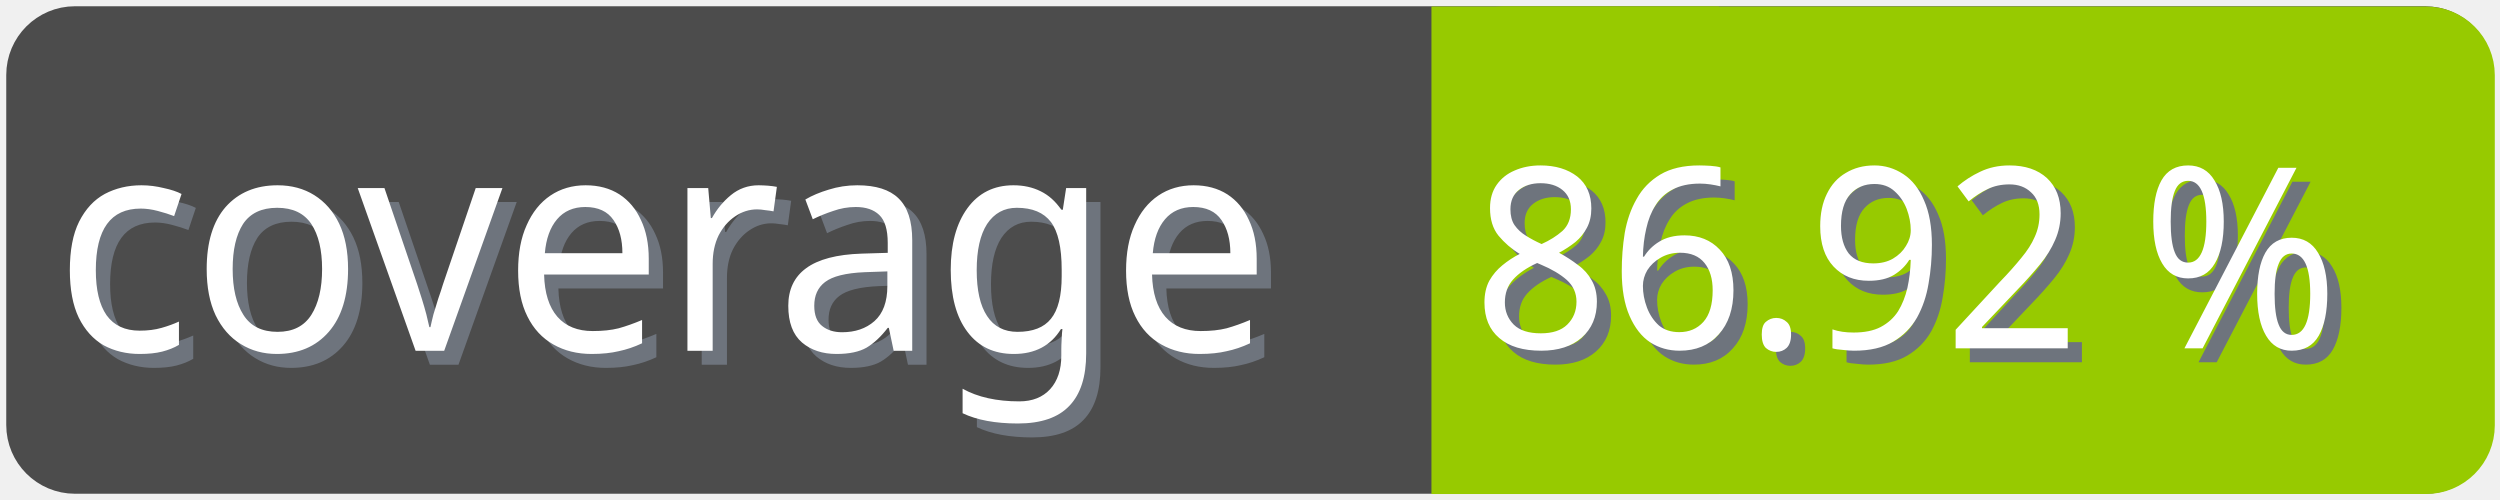
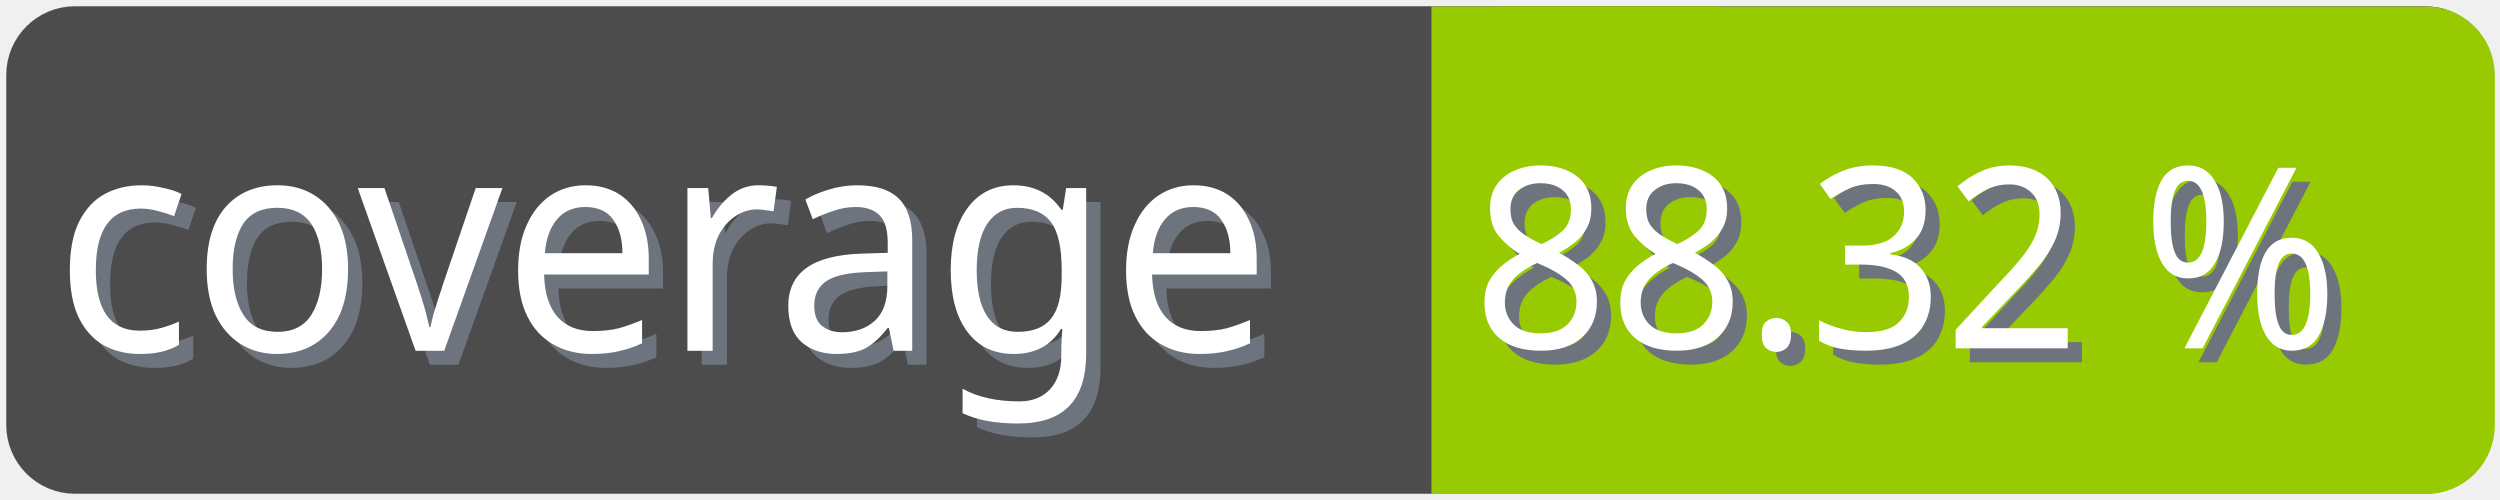
<svg xmlns="http://www.w3.org/2000/svg" width="100" height="20">
  <g>
    <rect fill="none" id="canvas_background" height="22" width="102" y="-1" x="-1" />
  </g>
  <g>
    <rect rx="2" id="svg_1" height="18" width="98" y="1" x="1" stroke-width="1.5" stroke="#4c4c4c" fill="#4c4c4c" />
    <text transform="matrix(0.95, 0, 0, 1.01133, 0.0809801, -0.0237383)" font-weight="normal" xml:space="preserve" text-anchor="start" font-family="'Trebuchet MS', Gadget, sans-serif" font-size="12" id="svg_8" y="14.45" x="2.8" stroke-width="0" stroke="#4c4c4c" fill="#6e747d">coverage</text>
    <text transform="matrix(0.95, 0, 0, 1.01133, 0.0809801, -0.0237383)" font-weight="normal" xml:space="preserve" text-anchor="start" font-family="'Trebuchet MS', Gadget, sans-serif" font-size="12" id="svg_3" y="13.9" x="2.2" stroke-width="0" stroke="#4c4c4c" fill="#ffffff">coverage</text>
    <rect rx="2" id="svg_5" height="18" width="40.905" y="1.011" x="58.137" stroke-width="1.5" stroke="#97ca00" fill="#97ca00" />
    <rect id="svg_7" height="18" width="10" y="1.011" x="58.008" stroke-width="1.5" stroke="#97ca00" fill="#97ca00" />
-     <text transform="matrix(0.95, 0, 0, 1.01133, 0.0809801, -0.0237383)" font-weight="normal" xml:space="preserve" text-anchor="end" font-family="'Trebuchet MS', Gadget, sans-serif" font-size="10" id="svg_10" y="14.35" x="99" stroke-width="0" stroke="#4c4c4c" fill="#6e747d">86.92 %</text>
-     <text transform="matrix(0.95, 0, 0, 1.01133, 0.0809801, -0.0237383)" font-weight="normal" xml:space="preserve" text-anchor="end" font-family="'Trebuchet MS', Gadget, sans-serif" font-size="10" id="svg_9" y="13.8" x="98.4" stroke-width="0" stroke="#4c4c4c" fill="#ffffff">86.92 %</text>
+     <text transform="matrix(0.95, 0, 0, 1.01133, 0.0809801, -0.0237383)" font-weight="normal" xml:space="preserve" text-anchor="end" font-family="'Trebuchet MS', Gadget, sans-serif" font-size="10" id="svg_10" y="14.35" x="99" stroke-width="0" stroke="#4c4c4c" fill="#6e747d">88.32 %</text>
+     <text transform="matrix(0.95, 0, 0, 1.01133, 0.0809801, -0.0237383)" font-weight="normal" xml:space="preserve" text-anchor="end" font-family="'Trebuchet MS', Gadget, sans-serif" font-size="10" id="svg_9" y="13.8" x="98.4" stroke-width="0" stroke="#4c4c4c" fill="#ffffff">88.32 %</text>
  </g>
</svg>
